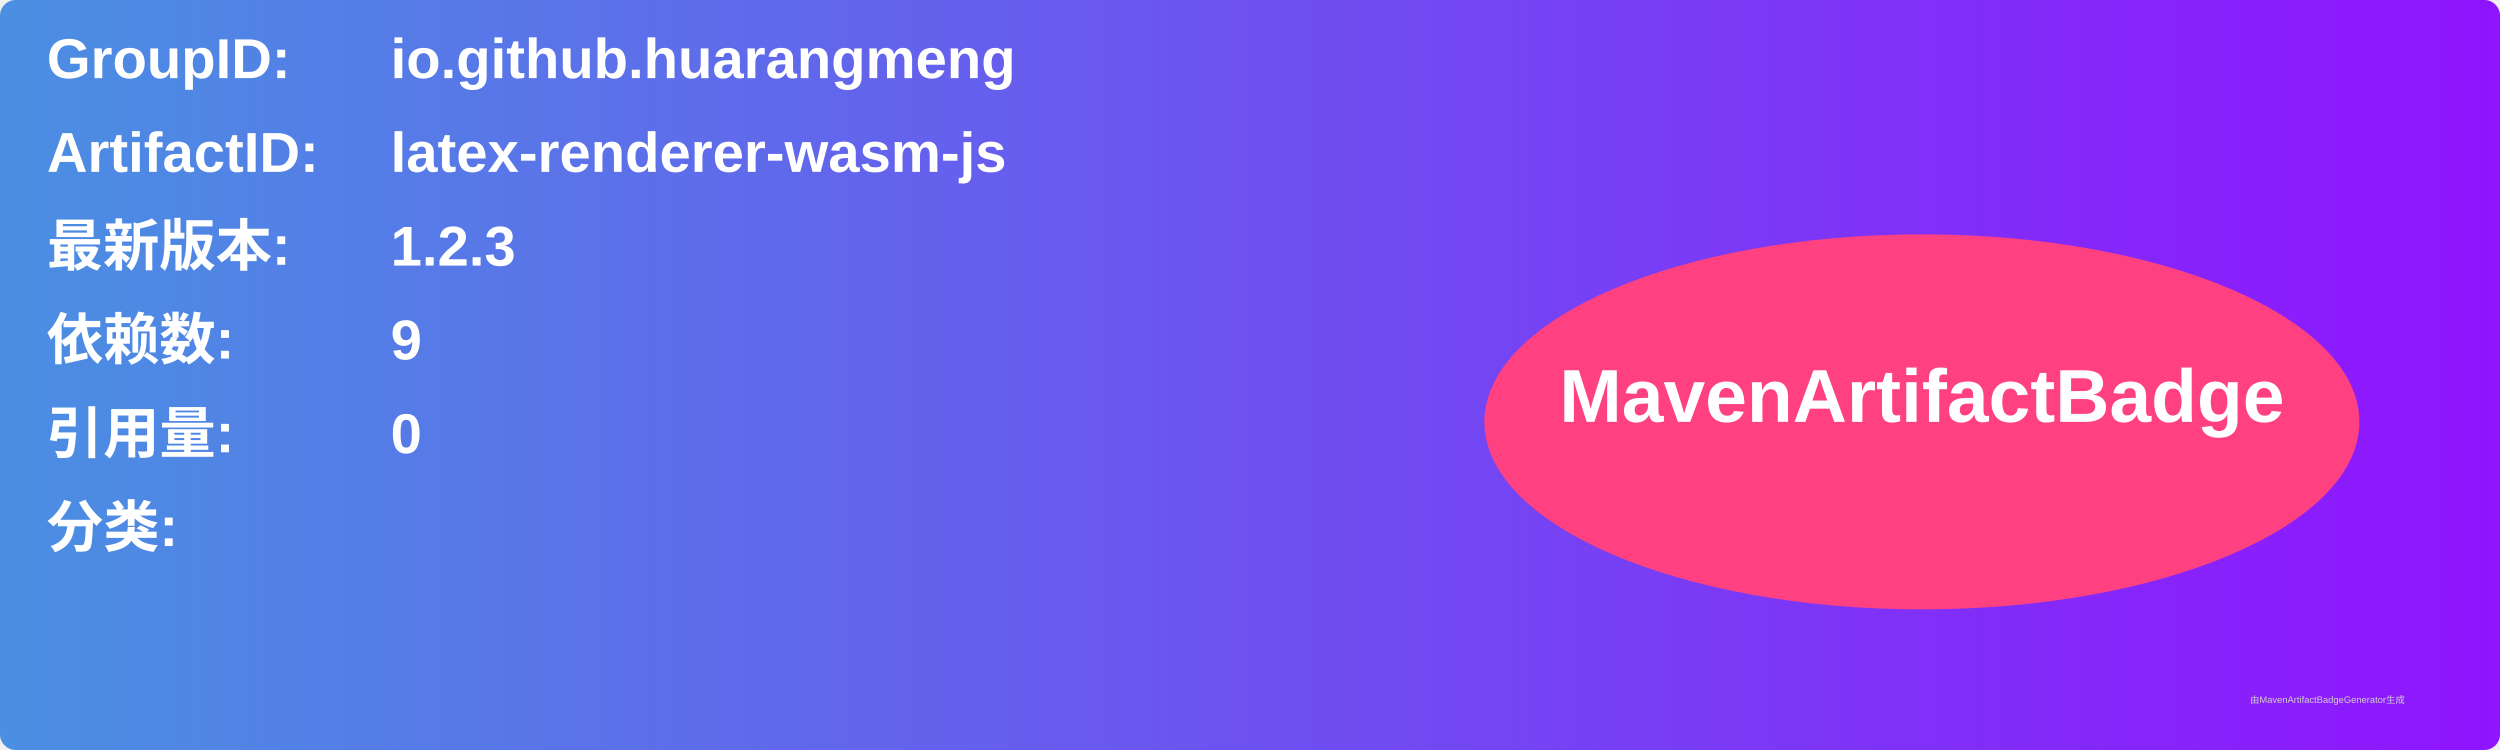
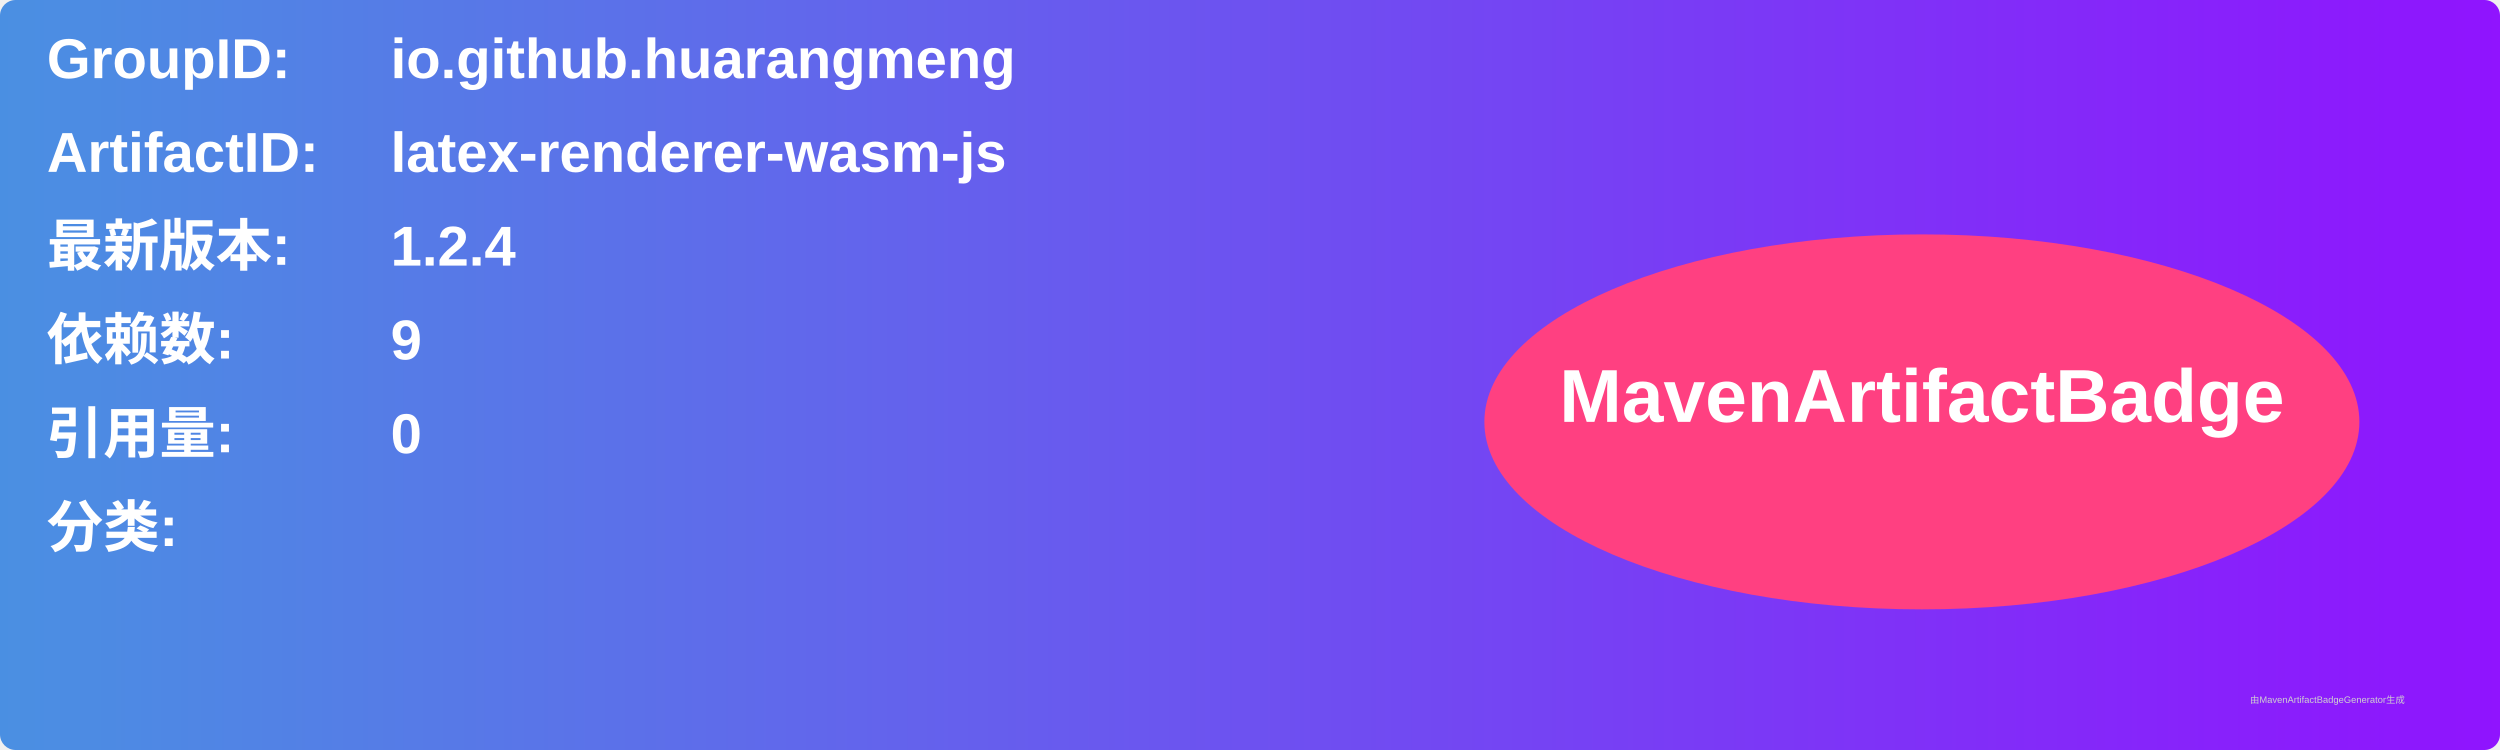
<svg xmlns="http://www.w3.org/2000/svg" width="800" height="240" viewBox="0 0 800 240">
  <linearGradient id="grad" x1="0%" y1="0%" x2="100%" y2="0%">
    <stop offset="0%" stop-color="#4a90e2" />
    <stop offset="100%" stop-color="#9013fe" />
  </linearGradient>
  <rect width="100%" height="100%" rx="5" ry="5" fill="url(#grad)" />
  <g transform="translate(15, 15)">
    <text x="0" y="10" font-family="Arial" font-size="18" fill="white" font-weight="bold" width="260">GroupID:</text>
    <text x="110" y="10" font-family="Arial" font-size="18" fill="white" font-weight="bold" width="460">io.github.huarangmeng</text>
    <text x="0" y="40" font-family="Arial" font-size="18" fill="white" font-weight="bold" width="260">ArtifactID:</text>
    <text x="110" y="40" font-family="Arial" font-size="18" fill="white" font-weight="bold" width="460">latex-renderer-wasm-js</text>
    <text x="0" y="70" font-family="Arial" font-size="18" fill="white" font-weight="bold">最新版本:</text>
    <text x="110" y="70" font-family="Arial" font-size="18" fill="white" font-weight="bold">
-       <tspan font-weight="bold">1.2.3</tspan>
+       <tspan font-weight="bold">1.2.4</tspan>
    </text>
    <text x="0" y="100" font-family="Arial" font-size="18" fill="white" font-weight="bold">依赖数: </text>
    <text x="110" y="100" font-family="Arial" font-size="18" fill="white">
      <tspan font-weight="bold">9</tspan>
    </text>
    <text x="0" y="130" font-family="Arial" font-size="18" fill="white" font-weight="bold">引用量: </text>
    <text x="110" y="130" font-family="Arial" font-size="18" fill="white">
      <tspan font-weight="bold">0</tspan>
    </text>
    <text x="0" y="160" font-family="Arial" font-size="18" fill="white" font-weight="bold">分类:</text>
    <text x="10" y="190" font-family="Arial" font-size="10" fill="white">
      <tspan font-weight="bold" />
    </text>
    <ellipse cx="600" cy="120" rx="140" ry="60" fill="#ff4081" />
    <text x="600" y="120" text-anchor="middle" font-family="Arial" font-size="24" fill="white" font-weight="bold">MavenArtifactBadge</text>
  </g>
  <text x="720" y="225" font-family="Arial" font-size="3" fill="#d0d0d0">由MavenArtifactBadgeGenerator生成</text>
</svg>
